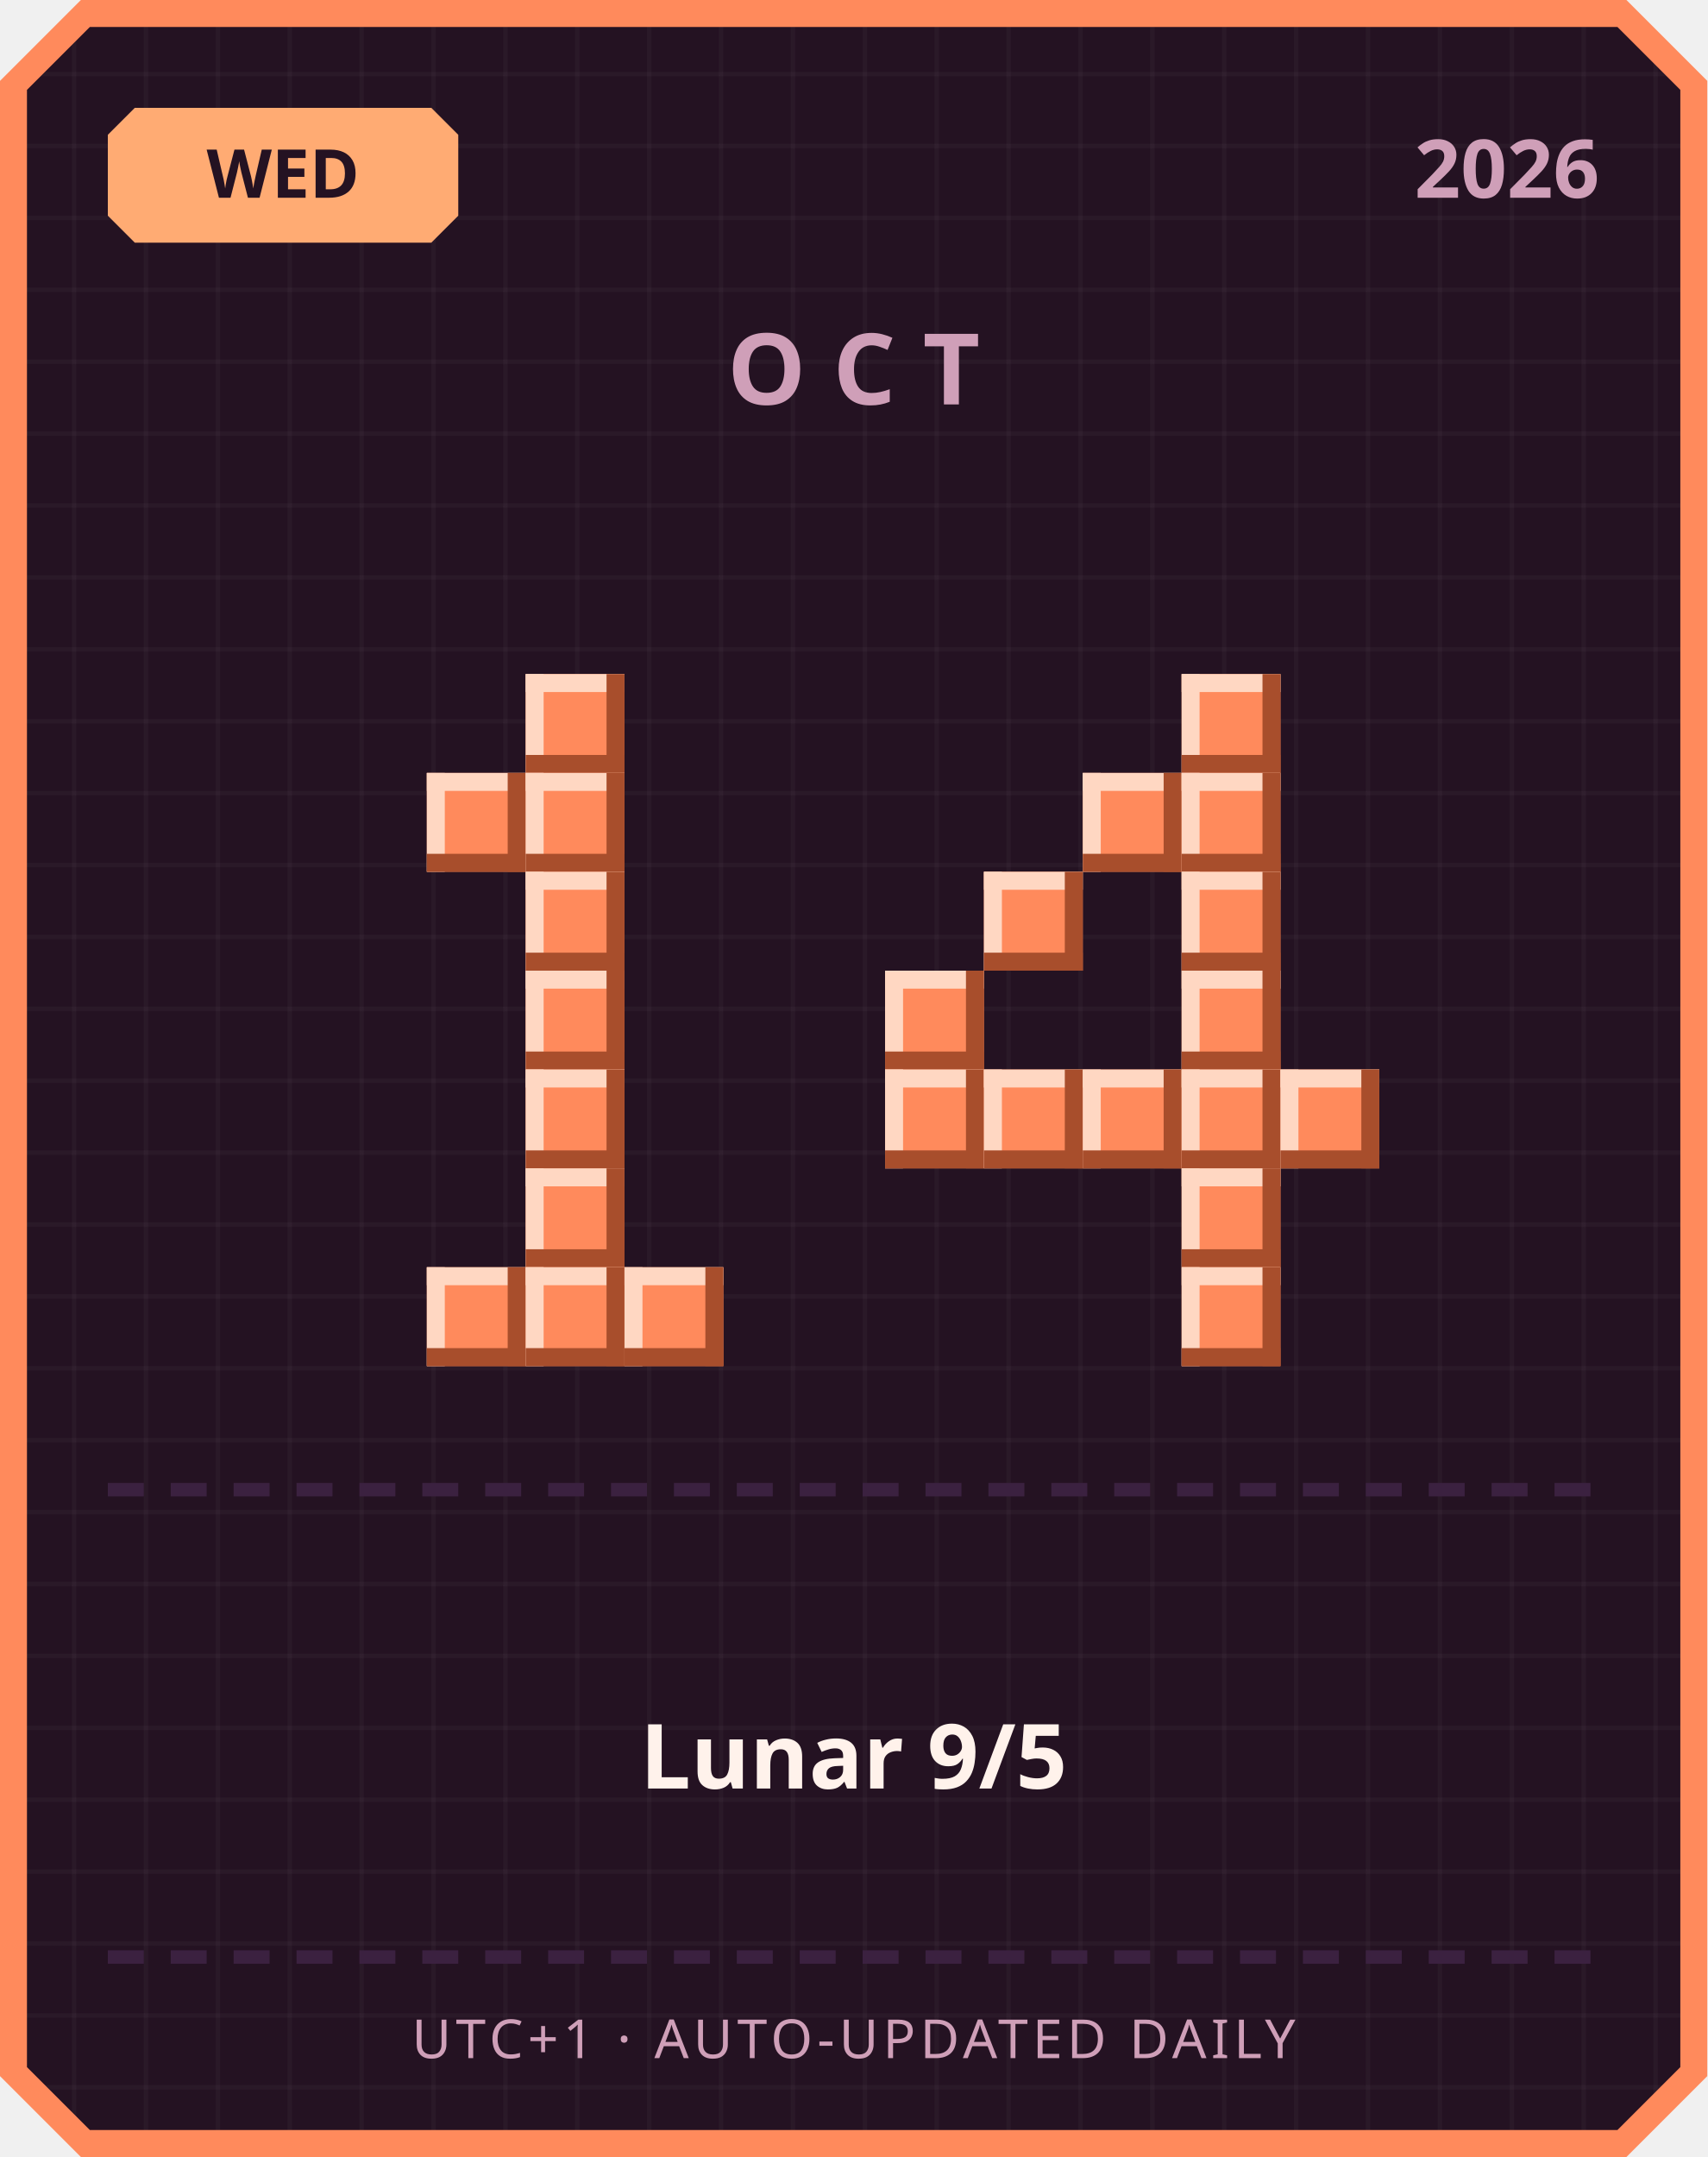
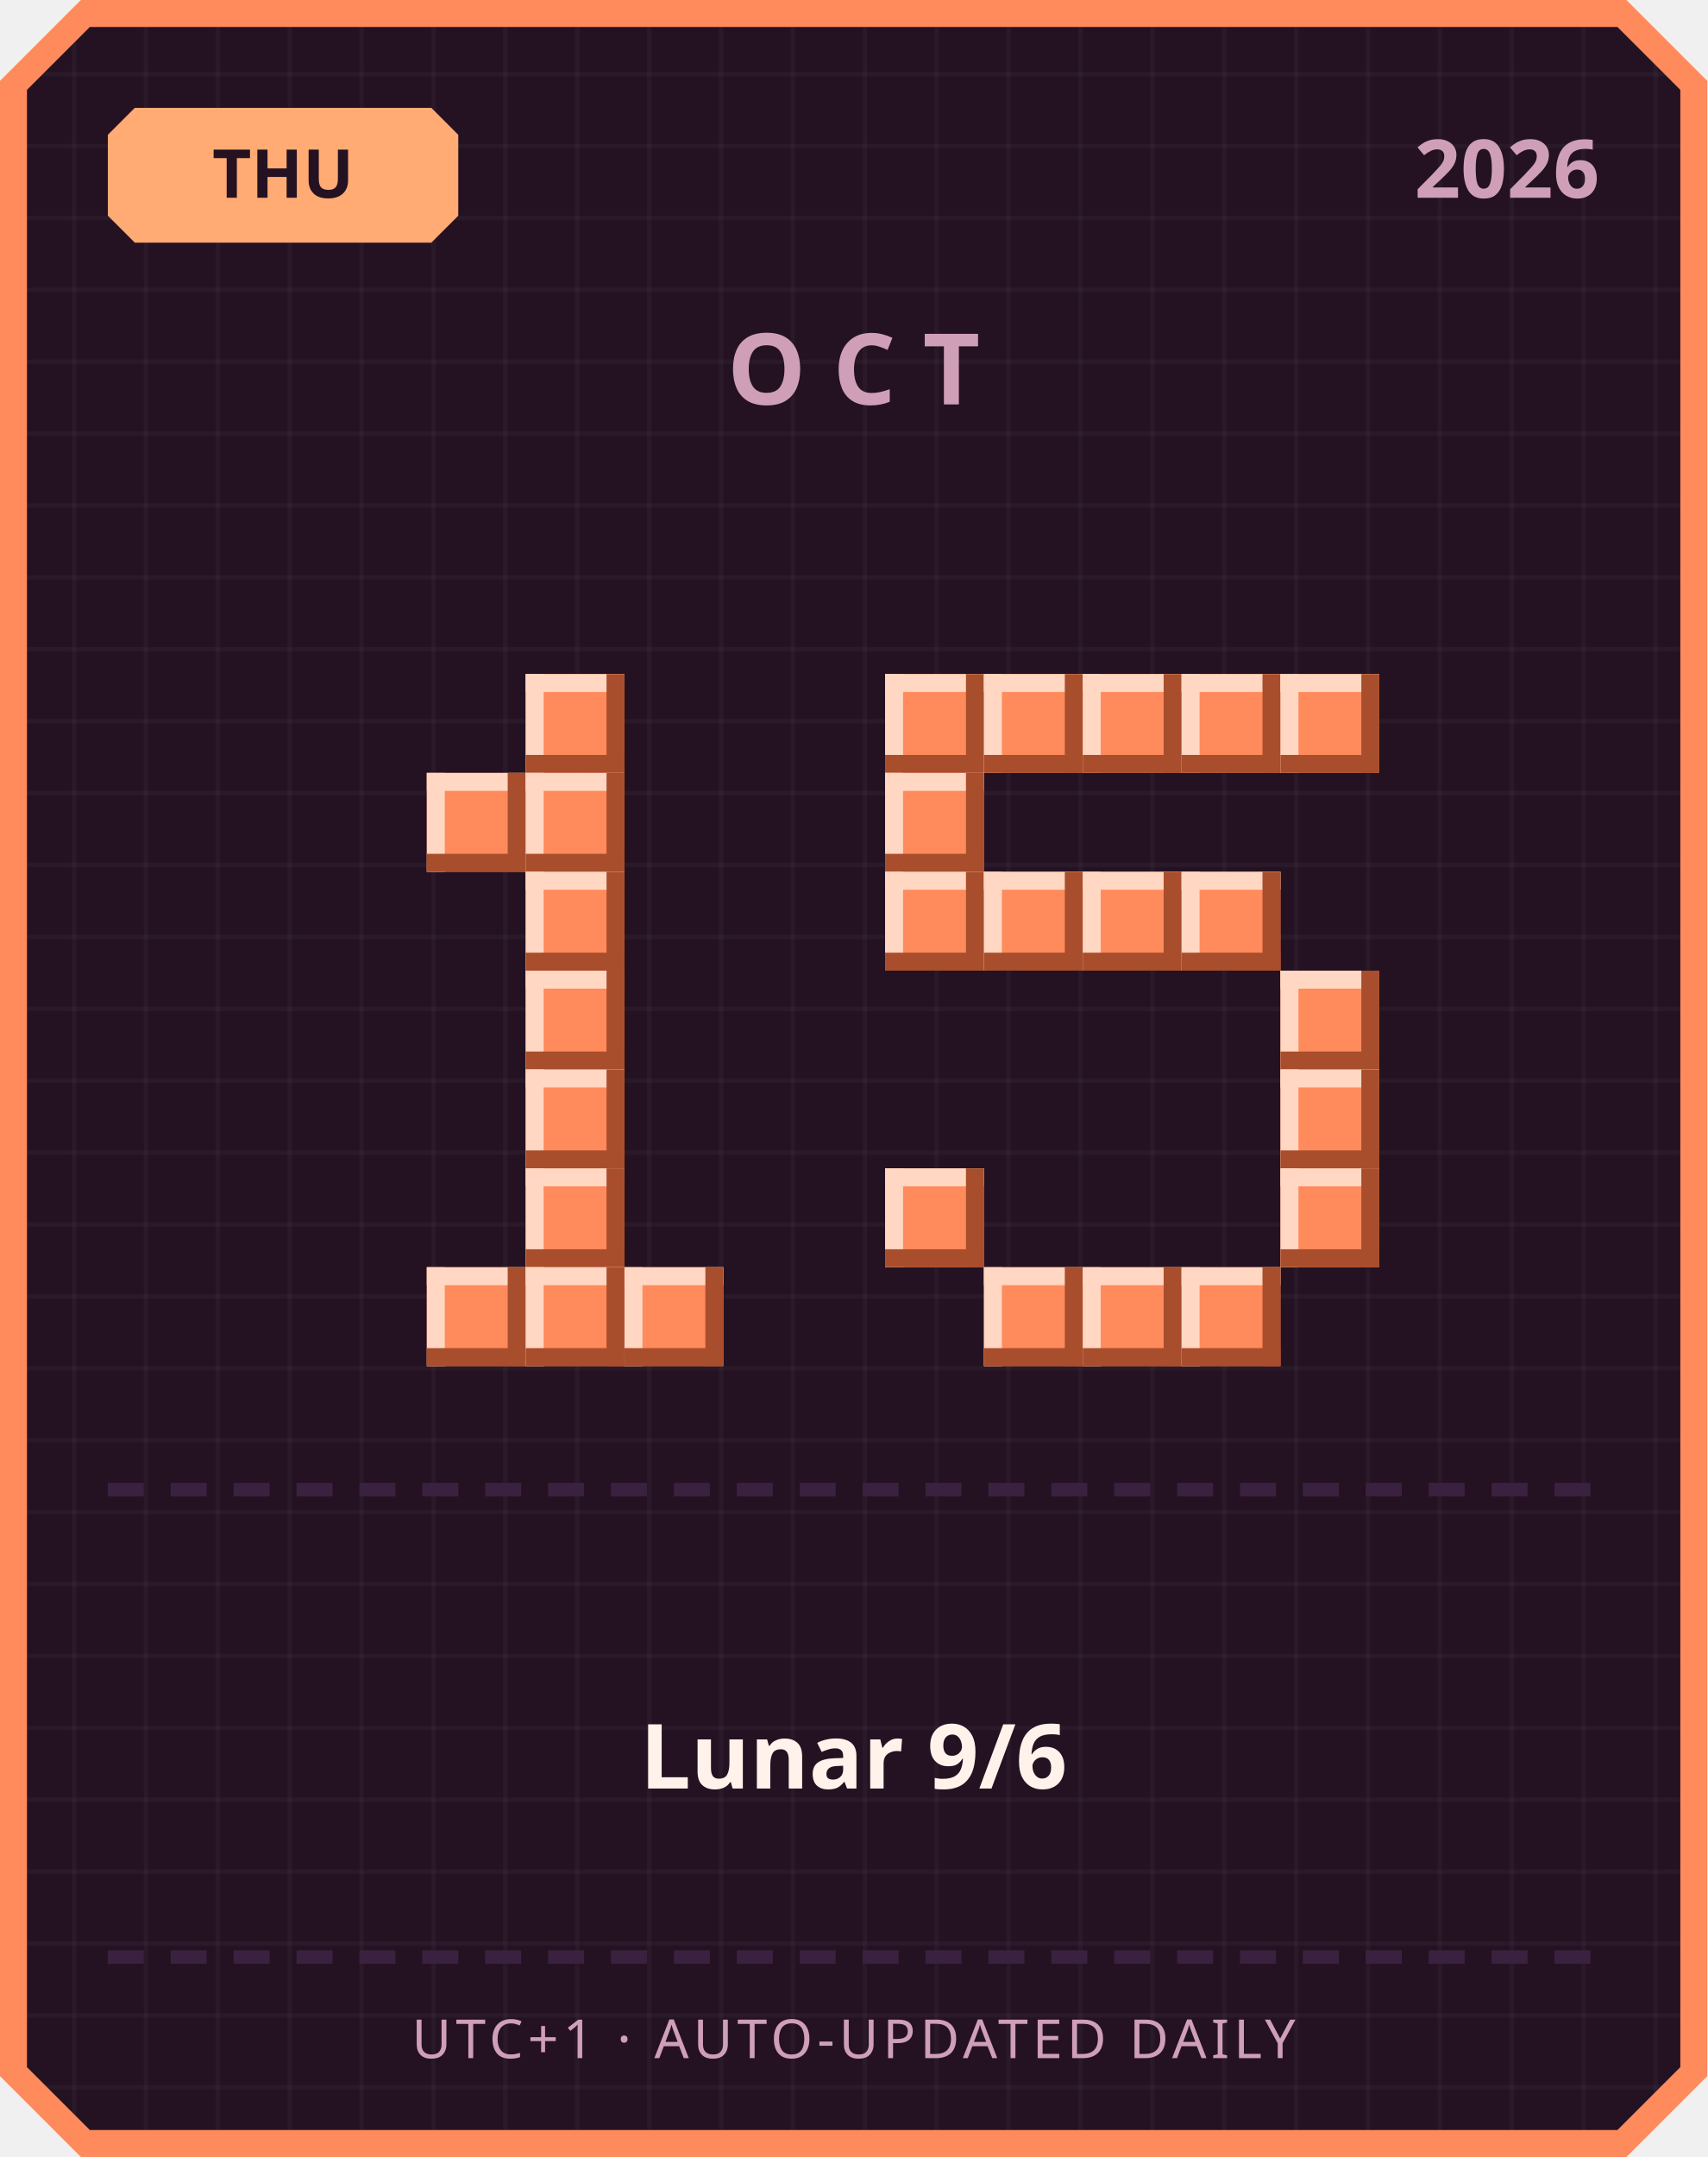
<svg xmlns="http://www.w3.org/2000/svg" width="380" height="480" viewBox="0 0 380 480">
  <defs>
    <pattern id="grid" width="16" height="16" patternUnits="userSpaceOnUse">
      <rect width="16" height="16" fill="#241222" />
      <rect width="1" height="16" fill="#ffffff" opacity="0.03" />
      <rect width="16" height="1" fill="#ffffff" opacity="0.03" />
    </pattern>
  </defs>
  <path d="M 18,0 L 362,0 L 380,18 L 380,462 L 362,480 L 18,480 L 0,462 L 0,18 Z" fill="#ff8a5c" />
  <path d="M 20,6 L 360,6 L 374,20 L 374,460 L 360,474 L 20,474 L 6,460 L 6,20 Z" fill="url(#grid)" />
  <path d="M 30,24 L 96,24 L 102,30 L 102,48 L 96,54 L 30,54 L 24,48 L 24,30 Z" fill="#ffab73" />
-   <text x="63" y="44" text-anchor="middle" font-family="'Segoe UI', sans-serif" font-size="15" font-weight="700" fill="#241222">WED</text>
+   <text x="63" y="44" text-anchor="middle" font-family="'Segoe UI', sans-serif" font-size="15" font-weight="700" fill="#241222">THU</text>
  <text x="356" y="44" text-anchor="end" font-family="'Segoe UI', sans-serif" font-size="18" font-weight="700" fill="#cf9fb8">2026</text>
  <text x="190" y="90" text-anchor="middle" font-family="'Segoe UI', sans-serif" font-size="22" font-weight="700" letter-spacing="6" fill="#cf9fb8">OCT</text>
  <rect x="117" y="150" width="22" height="22" fill="#ff8a5c" />
  <rect x="117" y="150" width="22" height="4" fill="#ffd7c2" />
  <rect x="117" y="150" width="4" height="22" fill="#ffd7c2" />
  <rect x="117" y="168" width="22" height="4" fill="#a84e2c" />
  <rect x="135" y="150" width="4" height="22" fill="#a84e2c" />
  <rect x="95" y="172" width="22" height="22" fill="#ff8a5c" />
  <rect x="95" y="172" width="22" height="4" fill="#ffd7c2" />
  <rect x="95" y="172" width="4" height="22" fill="#ffd7c2" />
  <rect x="95" y="190" width="22" height="4" fill="#a84e2c" />
  <rect x="113" y="172" width="4" height="22" fill="#a84e2c" />
  <rect x="117" y="172" width="22" height="22" fill="#ff8a5c" />
  <rect x="117" y="172" width="22" height="4" fill="#ffd7c2" />
  <rect x="117" y="172" width="4" height="22" fill="#ffd7c2" />
  <rect x="117" y="190" width="22" height="4" fill="#a84e2c" />
  <rect x="135" y="172" width="4" height="22" fill="#a84e2c" />
  <rect x="117" y="194" width="22" height="22" fill="#ff8a5c" />
  <rect x="117" y="194" width="22" height="4" fill="#ffd7c2" />
  <rect x="117" y="194" width="4" height="22" fill="#ffd7c2" />
  <rect x="117" y="212" width="22" height="4" fill="#a84e2c" />
  <rect x="135" y="194" width="4" height="22" fill="#a84e2c" />
  <rect x="117" y="216" width="22" height="22" fill="#ff8a5c" />
  <rect x="117" y="216" width="22" height="4" fill="#ffd7c2" />
  <rect x="117" y="216" width="4" height="22" fill="#ffd7c2" />
  <rect x="117" y="234" width="22" height="4" fill="#a84e2c" />
  <rect x="135" y="216" width="4" height="22" fill="#a84e2c" />
  <rect x="117" y="238" width="22" height="22" fill="#ff8a5c" />
  <rect x="117" y="238" width="22" height="4" fill="#ffd7c2" />
  <rect x="117" y="238" width="4" height="22" fill="#ffd7c2" />
  <rect x="117" y="256" width="22" height="4" fill="#a84e2c" />
  <rect x="135" y="238" width="4" height="22" fill="#a84e2c" />
  <rect x="117" y="260" width="22" height="22" fill="#ff8a5c" />
  <rect x="117" y="260" width="22" height="4" fill="#ffd7c2" />
  <rect x="117" y="260" width="4" height="22" fill="#ffd7c2" />
  <rect x="117" y="278" width="22" height="4" fill="#a84e2c" />
  <rect x="135" y="260" width="4" height="22" fill="#a84e2c" />
  <rect x="95" y="282" width="22" height="22" fill="#ff8a5c" />
  <rect x="95" y="282" width="22" height="4" fill="#ffd7c2" />
  <rect x="95" y="282" width="4" height="22" fill="#ffd7c2" />
  <rect x="95" y="300" width="22" height="4" fill="#a84e2c" />
  <rect x="113" y="282" width="4" height="22" fill="#a84e2c" />
  <rect x="117" y="282" width="22" height="22" fill="#ff8a5c" />
  <rect x="117" y="282" width="22" height="4" fill="#ffd7c2" />
  <rect x="117" y="282" width="4" height="22" fill="#ffd7c2" />
  <rect x="117" y="300" width="22" height="4" fill="#a84e2c" />
  <rect x="135" y="282" width="4" height="22" fill="#a84e2c" />
  <rect x="139" y="282" width="22" height="22" fill="#ff8a5c" />
  <rect x="139" y="282" width="22" height="4" fill="#ffd7c2" />
  <rect x="139" y="282" width="4" height="22" fill="#ffd7c2" />
  <rect x="139" y="300" width="22" height="4" fill="#a84e2c" />
  <rect x="157" y="282" width="4" height="22" fill="#a84e2c" />
+   <rect x="197" y="150" width="22" height="22" fill="#ff8a5c" />
+   <rect x="197" y="150" width="22" height="4" fill="#ffd7c2" />
+   <rect x="197" y="150" width="4" height="22" fill="#ffd7c2" />
+   <rect x="197" y="168" width="22" height="4" fill="#a84e2c" />
+   <rect x="215" y="150" width="4" height="22" fill="#a84e2c" />
+   <rect x="219" y="150" width="22" height="22" fill="#ff8a5c" />
+   <rect x="219" y="150" width="22" height="4" fill="#ffd7c2" />
+   <rect x="219" y="150" width="4" height="22" fill="#ffd7c2" />
+   <rect x="219" y="168" width="22" height="4" fill="#a84e2c" />
+   <rect x="237" y="150" width="4" height="22" fill="#a84e2c" />
+   <rect x="241" y="150" width="22" height="22" fill="#ff8a5c" />
+   <rect x="241" y="150" width="22" height="4" fill="#ffd7c2" />
+   <rect x="241" y="150" width="4" height="22" fill="#ffd7c2" />
+   <rect x="241" y="168" width="22" height="4" fill="#a84e2c" />
+   <rect x="259" y="150" width="4" height="22" fill="#a84e2c" />
  <rect x="263" y="150" width="22" height="22" fill="#ff8a5c" />
  <rect x="263" y="150" width="22" height="4" fill="#ffd7c2" />
  <rect x="263" y="150" width="4" height="22" fill="#ffd7c2" />
  <rect x="263" y="168" width="22" height="4" fill="#a84e2c" />
  <rect x="281" y="150" width="4" height="22" fill="#a84e2c" />
-   <rect x="241" y="172" width="22" height="22" fill="#ff8a5c" />
-   <rect x="241" y="172" width="22" height="4" fill="#ffd7c2" />
-   <rect x="241" y="172" width="4" height="22" fill="#ffd7c2" />
-   <rect x="241" y="190" width="22" height="4" fill="#a84e2c" />
-   <rect x="259" y="172" width="4" height="22" fill="#a84e2c" />
-   <rect x="263" y="172" width="22" height="22" fill="#ff8a5c" />
-   <rect x="263" y="172" width="22" height="4" fill="#ffd7c2" />
-   <rect x="263" y="172" width="4" height="22" fill="#ffd7c2" />
-   <rect x="263" y="190" width="22" height="4" fill="#a84e2c" />
-   <rect x="281" y="172" width="4" height="22" fill="#a84e2c" />
+   <rect x="285" y="150" width="22" height="22" fill="#ff8a5c" />
+   <rect x="285" y="150" width="22" height="4" fill="#ffd7c2" />
+   <rect x="285" y="150" width="4" height="22" fill="#ffd7c2" />
+   <rect x="285" y="168" width="22" height="4" fill="#a84e2c" />
+   <rect x="303" y="150" width="4" height="22" fill="#a84e2c" />
+   <rect x="197" y="172" width="22" height="22" fill="#ff8a5c" />
+   <rect x="197" y="172" width="22" height="4" fill="#ffd7c2" />
+   <rect x="197" y="172" width="4" height="22" fill="#ffd7c2" />
+   <rect x="197" y="190" width="22" height="4" fill="#a84e2c" />
+   <rect x="215" y="172" width="4" height="22" fill="#a84e2c" />
+   <rect x="197" y="194" width="22" height="22" fill="#ff8a5c" />
+   <rect x="197" y="194" width="22" height="4" fill="#ffd7c2" />
+   <rect x="197" y="194" width="4" height="22" fill="#ffd7c2" />
+   <rect x="197" y="212" width="22" height="4" fill="#a84e2c" />
+   <rect x="215" y="194" width="4" height="22" fill="#a84e2c" />
  <rect x="219" y="194" width="22" height="22" fill="#ff8a5c" />
  <rect x="219" y="194" width="22" height="4" fill="#ffd7c2" />
  <rect x="219" y="194" width="4" height="22" fill="#ffd7c2" />
  <rect x="219" y="212" width="22" height="4" fill="#a84e2c" />
  <rect x="237" y="194" width="4" height="22" fill="#a84e2c" />
+   <rect x="241" y="194" width="22" height="22" fill="#ff8a5c" />
+   <rect x="241" y="194" width="22" height="4" fill="#ffd7c2" />
+   <rect x="241" y="194" width="4" height="22" fill="#ffd7c2" />
+   <rect x="241" y="212" width="22" height="4" fill="#a84e2c" />
+   <rect x="259" y="194" width="4" height="22" fill="#a84e2c" />
  <rect x="263" y="194" width="22" height="22" fill="#ff8a5c" />
  <rect x="263" y="194" width="22" height="4" fill="#ffd7c2" />
  <rect x="263" y="194" width="4" height="22" fill="#ffd7c2" />
  <rect x="263" y="212" width="22" height="4" fill="#a84e2c" />
  <rect x="281" y="194" width="4" height="22" fill="#a84e2c" />
-   <rect x="197" y="216" width="22" height="22" fill="#ff8a5c" />
-   <rect x="197" y="216" width="22" height="4" fill="#ffd7c2" />
-   <rect x="197" y="216" width="4" height="22" fill="#ffd7c2" />
-   <rect x="197" y="234" width="22" height="4" fill="#a84e2c" />
-   <rect x="215" y="216" width="4" height="22" fill="#a84e2c" />
-   <rect x="263" y="216" width="22" height="22" fill="#ff8a5c" />
-   <rect x="263" y="216" width="22" height="4" fill="#ffd7c2" />
-   <rect x="263" y="216" width="4" height="22" fill="#ffd7c2" />
-   <rect x="263" y="234" width="22" height="4" fill="#a84e2c" />
-   <rect x="281" y="216" width="4" height="22" fill="#a84e2c" />
-   <rect x="197" y="238" width="22" height="22" fill="#ff8a5c" />
-   <rect x="197" y="238" width="22" height="4" fill="#ffd7c2" />
-   <rect x="197" y="238" width="4" height="22" fill="#ffd7c2" />
-   <rect x="197" y="256" width="22" height="4" fill="#a84e2c" />
-   <rect x="215" y="238" width="4" height="22" fill="#a84e2c" />
-   <rect x="219" y="238" width="22" height="22" fill="#ff8a5c" />
-   <rect x="219" y="238" width="22" height="4" fill="#ffd7c2" />
-   <rect x="219" y="238" width="4" height="22" fill="#ffd7c2" />
-   <rect x="219" y="256" width="22" height="4" fill="#a84e2c" />
-   <rect x="237" y="238" width="4" height="22" fill="#a84e2c" />
-   <rect x="241" y="238" width="22" height="22" fill="#ff8a5c" />
-   <rect x="241" y="238" width="22" height="4" fill="#ffd7c2" />
-   <rect x="241" y="238" width="4" height="22" fill="#ffd7c2" />
-   <rect x="241" y="256" width="22" height="4" fill="#a84e2c" />
-   <rect x="259" y="238" width="4" height="22" fill="#a84e2c" />
-   <rect x="263" y="238" width="22" height="22" fill="#ff8a5c" />
-   <rect x="263" y="238" width="22" height="4" fill="#ffd7c2" />
-   <rect x="263" y="238" width="4" height="22" fill="#ffd7c2" />
-   <rect x="263" y="256" width="22" height="4" fill="#a84e2c" />
-   <rect x="281" y="238" width="4" height="22" fill="#a84e2c" />
+   <rect x="285" y="216" width="22" height="22" fill="#ff8a5c" />
+   <rect x="285" y="216" width="22" height="4" fill="#ffd7c2" />
+   <rect x="285" y="216" width="4" height="22" fill="#ffd7c2" />
+   <rect x="285" y="234" width="22" height="4" fill="#a84e2c" />
+   <rect x="303" y="216" width="4" height="22" fill="#a84e2c" />
  <rect x="285" y="238" width="22" height="22" fill="#ff8a5c" />
  <rect x="285" y="238" width="22" height="4" fill="#ffd7c2" />
  <rect x="285" y="238" width="4" height="22" fill="#ffd7c2" />
  <rect x="285" y="256" width="22" height="4" fill="#a84e2c" />
  <rect x="303" y="238" width="4" height="22" fill="#a84e2c" />
-   <rect x="263" y="260" width="22" height="22" fill="#ff8a5c" />
-   <rect x="263" y="260" width="22" height="4" fill="#ffd7c2" />
-   <rect x="263" y="260" width="4" height="22" fill="#ffd7c2" />
-   <rect x="263" y="278" width="22" height="4" fill="#a84e2c" />
-   <rect x="281" y="260" width="4" height="22" fill="#a84e2c" />
+   <rect x="197" y="260" width="22" height="22" fill="#ff8a5c" />
+   <rect x="197" y="260" width="22" height="4" fill="#ffd7c2" />
+   <rect x="197" y="260" width="4" height="22" fill="#ffd7c2" />
+   <rect x="197" y="278" width="22" height="4" fill="#a84e2c" />
+   <rect x="215" y="260" width="4" height="22" fill="#a84e2c" />
+   <rect x="285" y="260" width="22" height="22" fill="#ff8a5c" />
+   <rect x="285" y="260" width="22" height="4" fill="#ffd7c2" />
+   <rect x="285" y="260" width="4" height="22" fill="#ffd7c2" />
+   <rect x="285" y="278" width="22" height="4" fill="#a84e2c" />
+   <rect x="303" y="260" width="4" height="22" fill="#a84e2c" />
+   <rect x="219" y="282" width="22" height="22" fill="#ff8a5c" />
+   <rect x="219" y="282" width="22" height="4" fill="#ffd7c2" />
+   <rect x="219" y="282" width="4" height="22" fill="#ffd7c2" />
+   <rect x="219" y="300" width="22" height="4" fill="#a84e2c" />
+   <rect x="237" y="282" width="4" height="22" fill="#a84e2c" />
+   <rect x="241" y="282" width="22" height="22" fill="#ff8a5c" />
+   <rect x="241" y="282" width="22" height="4" fill="#ffd7c2" />
+   <rect x="241" y="282" width="4" height="22" fill="#ffd7c2" />
+   <rect x="241" y="300" width="22" height="4" fill="#a84e2c" />
+   <rect x="259" y="282" width="4" height="22" fill="#a84e2c" />
  <rect x="263" y="282" width="22" height="22" fill="#ff8a5c" />
  <rect x="263" y="282" width="22" height="4" fill="#ffd7c2" />
  <rect x="263" y="282" width="4" height="22" fill="#ffd7c2" />
  <rect x="263" y="300" width="22" height="4" fill="#a84e2c" />
  <rect x="281" y="282" width="4" height="22" fill="#a84e2c" />
  <rect x="24" y="330" width="8" height="3" fill="#3b2140" />
  <rect x="38" y="330" width="8" height="3" fill="#3b2140" />
  <rect x="52" y="330" width="8" height="3" fill="#3b2140" />
  <rect x="66" y="330" width="8" height="3" fill="#3b2140" />
  <rect x="80" y="330" width="8" height="3" fill="#3b2140" />
  <rect x="94" y="330" width="8" height="3" fill="#3b2140" />
  <rect x="108" y="330" width="8" height="3" fill="#3b2140" />
  <rect x="122" y="330" width="8" height="3" fill="#3b2140" />
  <rect x="136" y="330" width="8" height="3" fill="#3b2140" />
  <rect x="150" y="330" width="8" height="3" fill="#3b2140" />
  <rect x="164" y="330" width="8" height="3" fill="#3b2140" />
  <rect x="178" y="330" width="8" height="3" fill="#3b2140" />
  <rect x="192" y="330" width="8" height="3" fill="#3b2140" />
  <rect x="206" y="330" width="8" height="3" fill="#3b2140" />
  <rect x="220" y="330" width="8" height="3" fill="#3b2140" />
  <rect x="234" y="330" width="8" height="3" fill="#3b2140" />
  <rect x="248" y="330" width="8" height="3" fill="#3b2140" />
  <rect x="262" y="330" width="8" height="3" fill="#3b2140" />
  <rect x="276" y="330" width="8" height="3" fill="#3b2140" />
  <rect x="290" y="330" width="8" height="3" fill="#3b2140" />
  <rect x="304" y="330" width="8" height="3" fill="#3b2140" />
  <rect x="318" y="330" width="8" height="3" fill="#3b2140" />
  <rect x="332" y="330" width="8" height="3" fill="#3b2140" />
  <rect x="346" y="330" width="8" height="3" fill="#3b2140" />
-   <text x="190" y="398" text-anchor="middle" font-family="'Segoe UI', 'Microsoft JhengHei', sans-serif" font-size="20" font-weight="700" fill="#fff2eb">Lunar 9/5</text>
+   <text x="190" y="398" text-anchor="middle" font-family="'Segoe UI', 'Microsoft JhengHei', sans-serif" font-size="20" font-weight="700" fill="#fff2eb">Lunar 9/6</text>
  <rect x="24" y="434" width="8" height="3" fill="#3b2140" />
  <rect x="38" y="434" width="8" height="3" fill="#3b2140" />
  <rect x="52" y="434" width="8" height="3" fill="#3b2140" />
  <rect x="66" y="434" width="8" height="3" fill="#3b2140" />
  <rect x="80" y="434" width="8" height="3" fill="#3b2140" />
  <rect x="94" y="434" width="8" height="3" fill="#3b2140" />
  <rect x="108" y="434" width="8" height="3" fill="#3b2140" />
  <rect x="122" y="434" width="8" height="3" fill="#3b2140" />
  <rect x="136" y="434" width="8" height="3" fill="#3b2140" />
  <rect x="150" y="434" width="8" height="3" fill="#3b2140" />
  <rect x="164" y="434" width="8" height="3" fill="#3b2140" />
  <rect x="178" y="434" width="8" height="3" fill="#3b2140" />
  <rect x="192" y="434" width="8" height="3" fill="#3b2140" />
  <rect x="206" y="434" width="8" height="3" fill="#3b2140" />
  <rect x="220" y="434" width="8" height="3" fill="#3b2140" />
  <rect x="234" y="434" width="8" height="3" fill="#3b2140" />
  <rect x="248" y="434" width="8" height="3" fill="#3b2140" />
  <rect x="262" y="434" width="8" height="3" fill="#3b2140" />
  <rect x="276" y="434" width="8" height="3" fill="#3b2140" />
  <rect x="290" y="434" width="8" height="3" fill="#3b2140" />
  <rect x="304" y="434" width="8" height="3" fill="#3b2140" />
  <rect x="318" y="434" width="8" height="3" fill="#3b2140" />
  <rect x="332" y="434" width="8" height="3" fill="#3b2140" />
  <rect x="346" y="434" width="8" height="3" fill="#3b2140" />
  <text x="190" y="458" text-anchor="middle" font-family="'Segoe UI', sans-serif" font-size="12" letter-spacing="1" fill="#cf9fb8">UTC+1 · AUTO-UPDATED DAILY</text>
</svg>
